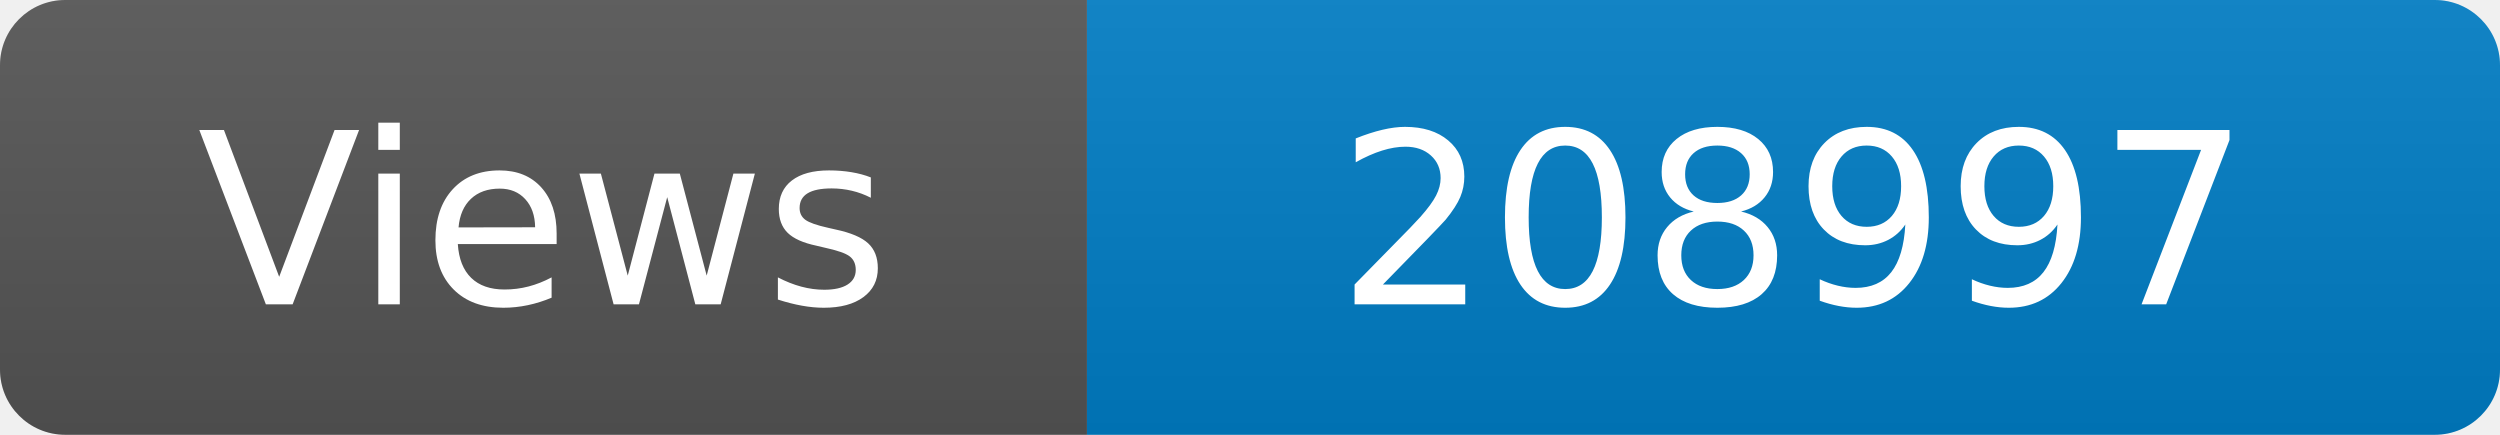
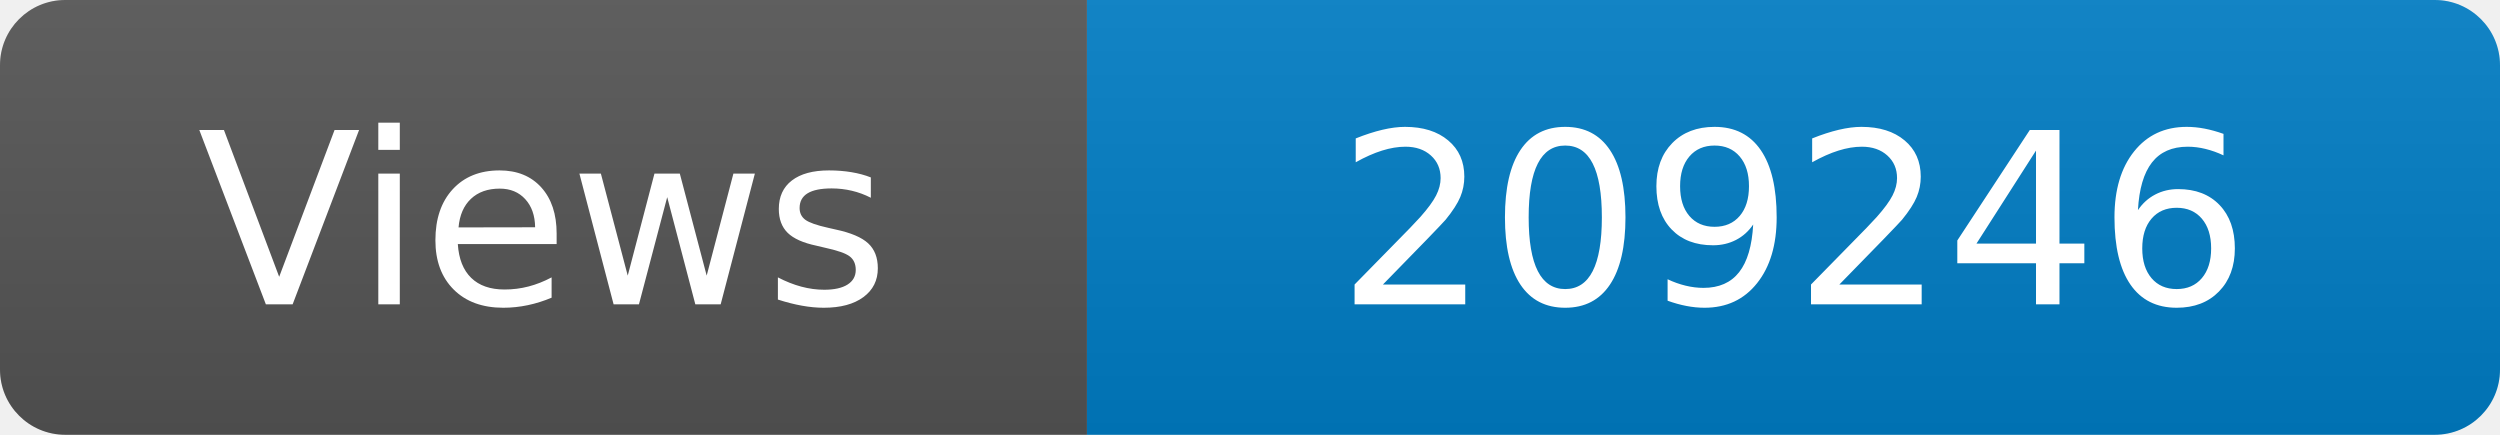
<svg xmlns="http://www.w3.org/2000/svg" width="115" height="20" role="img" aria-label="Maintained?: yes">
  <linearGradient id="s" x2="0" y2="100%">
    <stop offset="0" stop-color="#bbb" stop-opacity=".1" />
    <stop offset="1" stop-opacity=".1" />
  </linearGradient>
  <clipPath id="r">
    <rect width="115" height="20" rx="3" fill="#fff" />
  </clipPath>
  <g clip-path="url(#r)">
    <rect width="50" height="20" fill="#555" />
    <rect x="50" width="160" height="20" fill="#007ec6" />
    <rect width="115" height="20" fill="url(#s)" />
  </g>
  <g fill="#fff" text-anchor="middle" font-family="Verdana,Geneva,DejaVu Sans,sans-serif" font-size="110">
    <text x="250" y="140" transform="scale(.1)" fill="#fff">Views</text>
-     <text x="825" y="140" transform="scale(.1)" fill="#fff">208997</text>
+     <text x="825" y="140" transform="scale(.1)" fill="#fff">209246</text>
  </g>
</svg>
